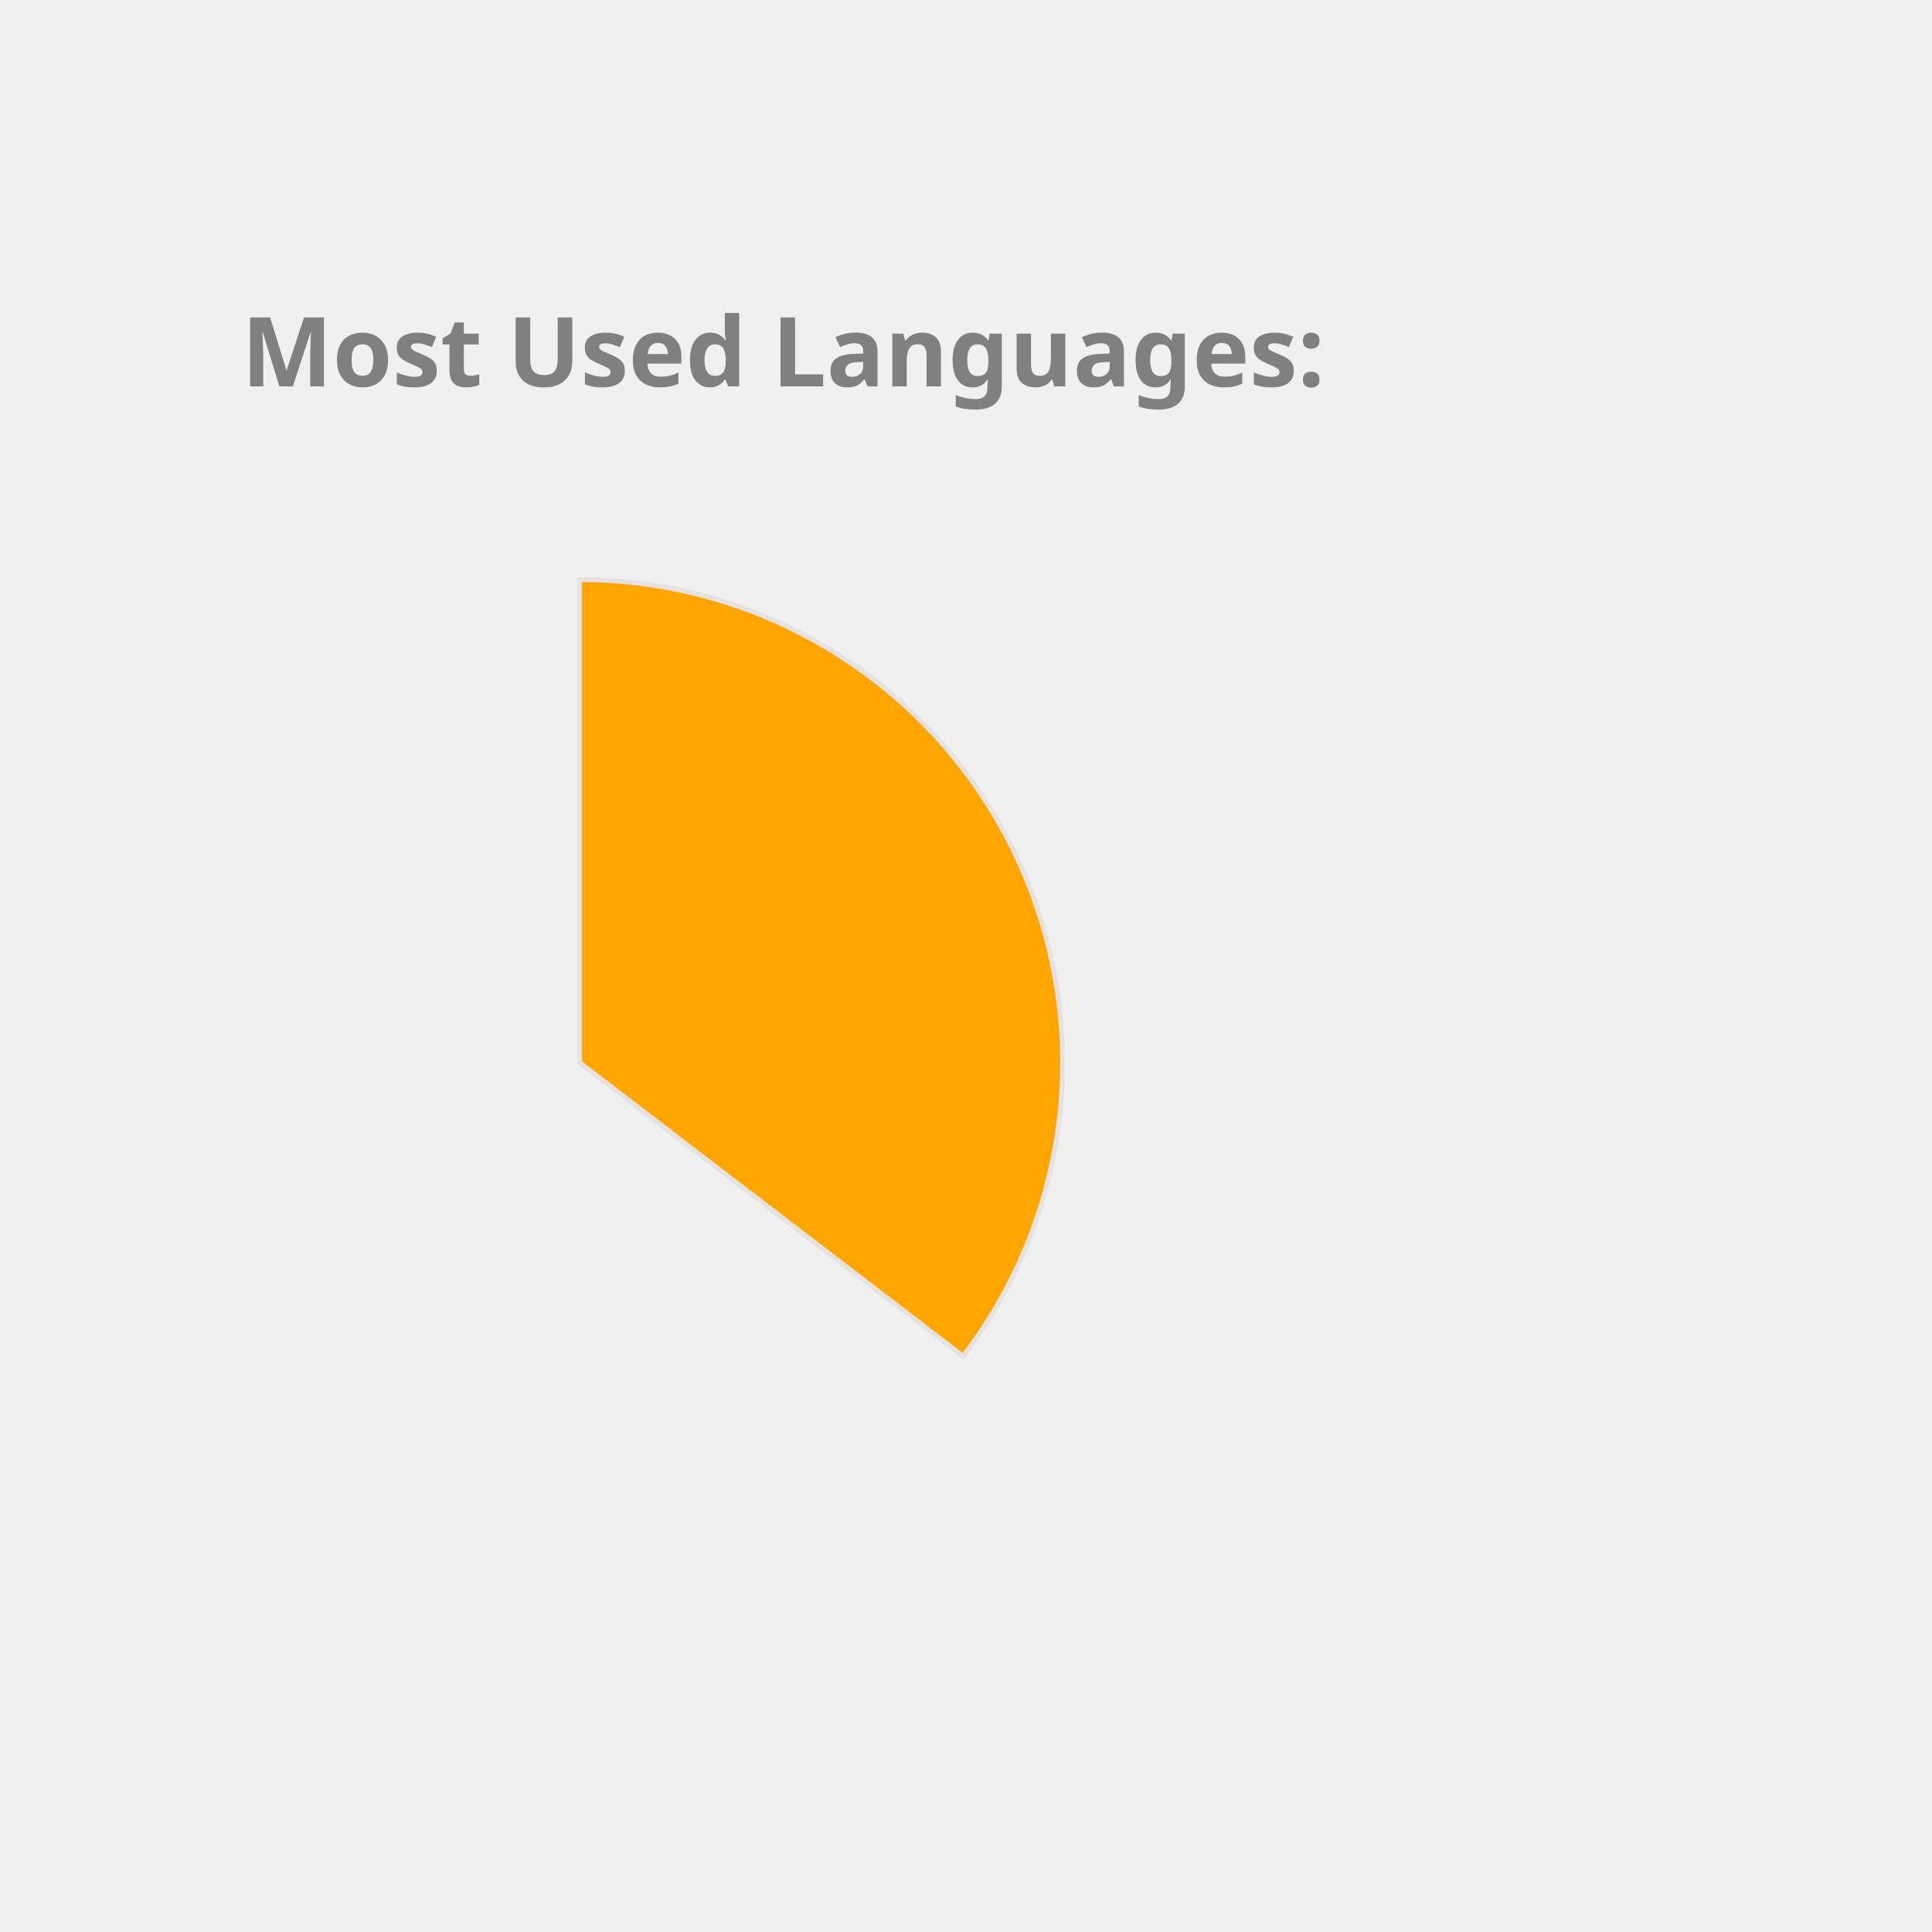
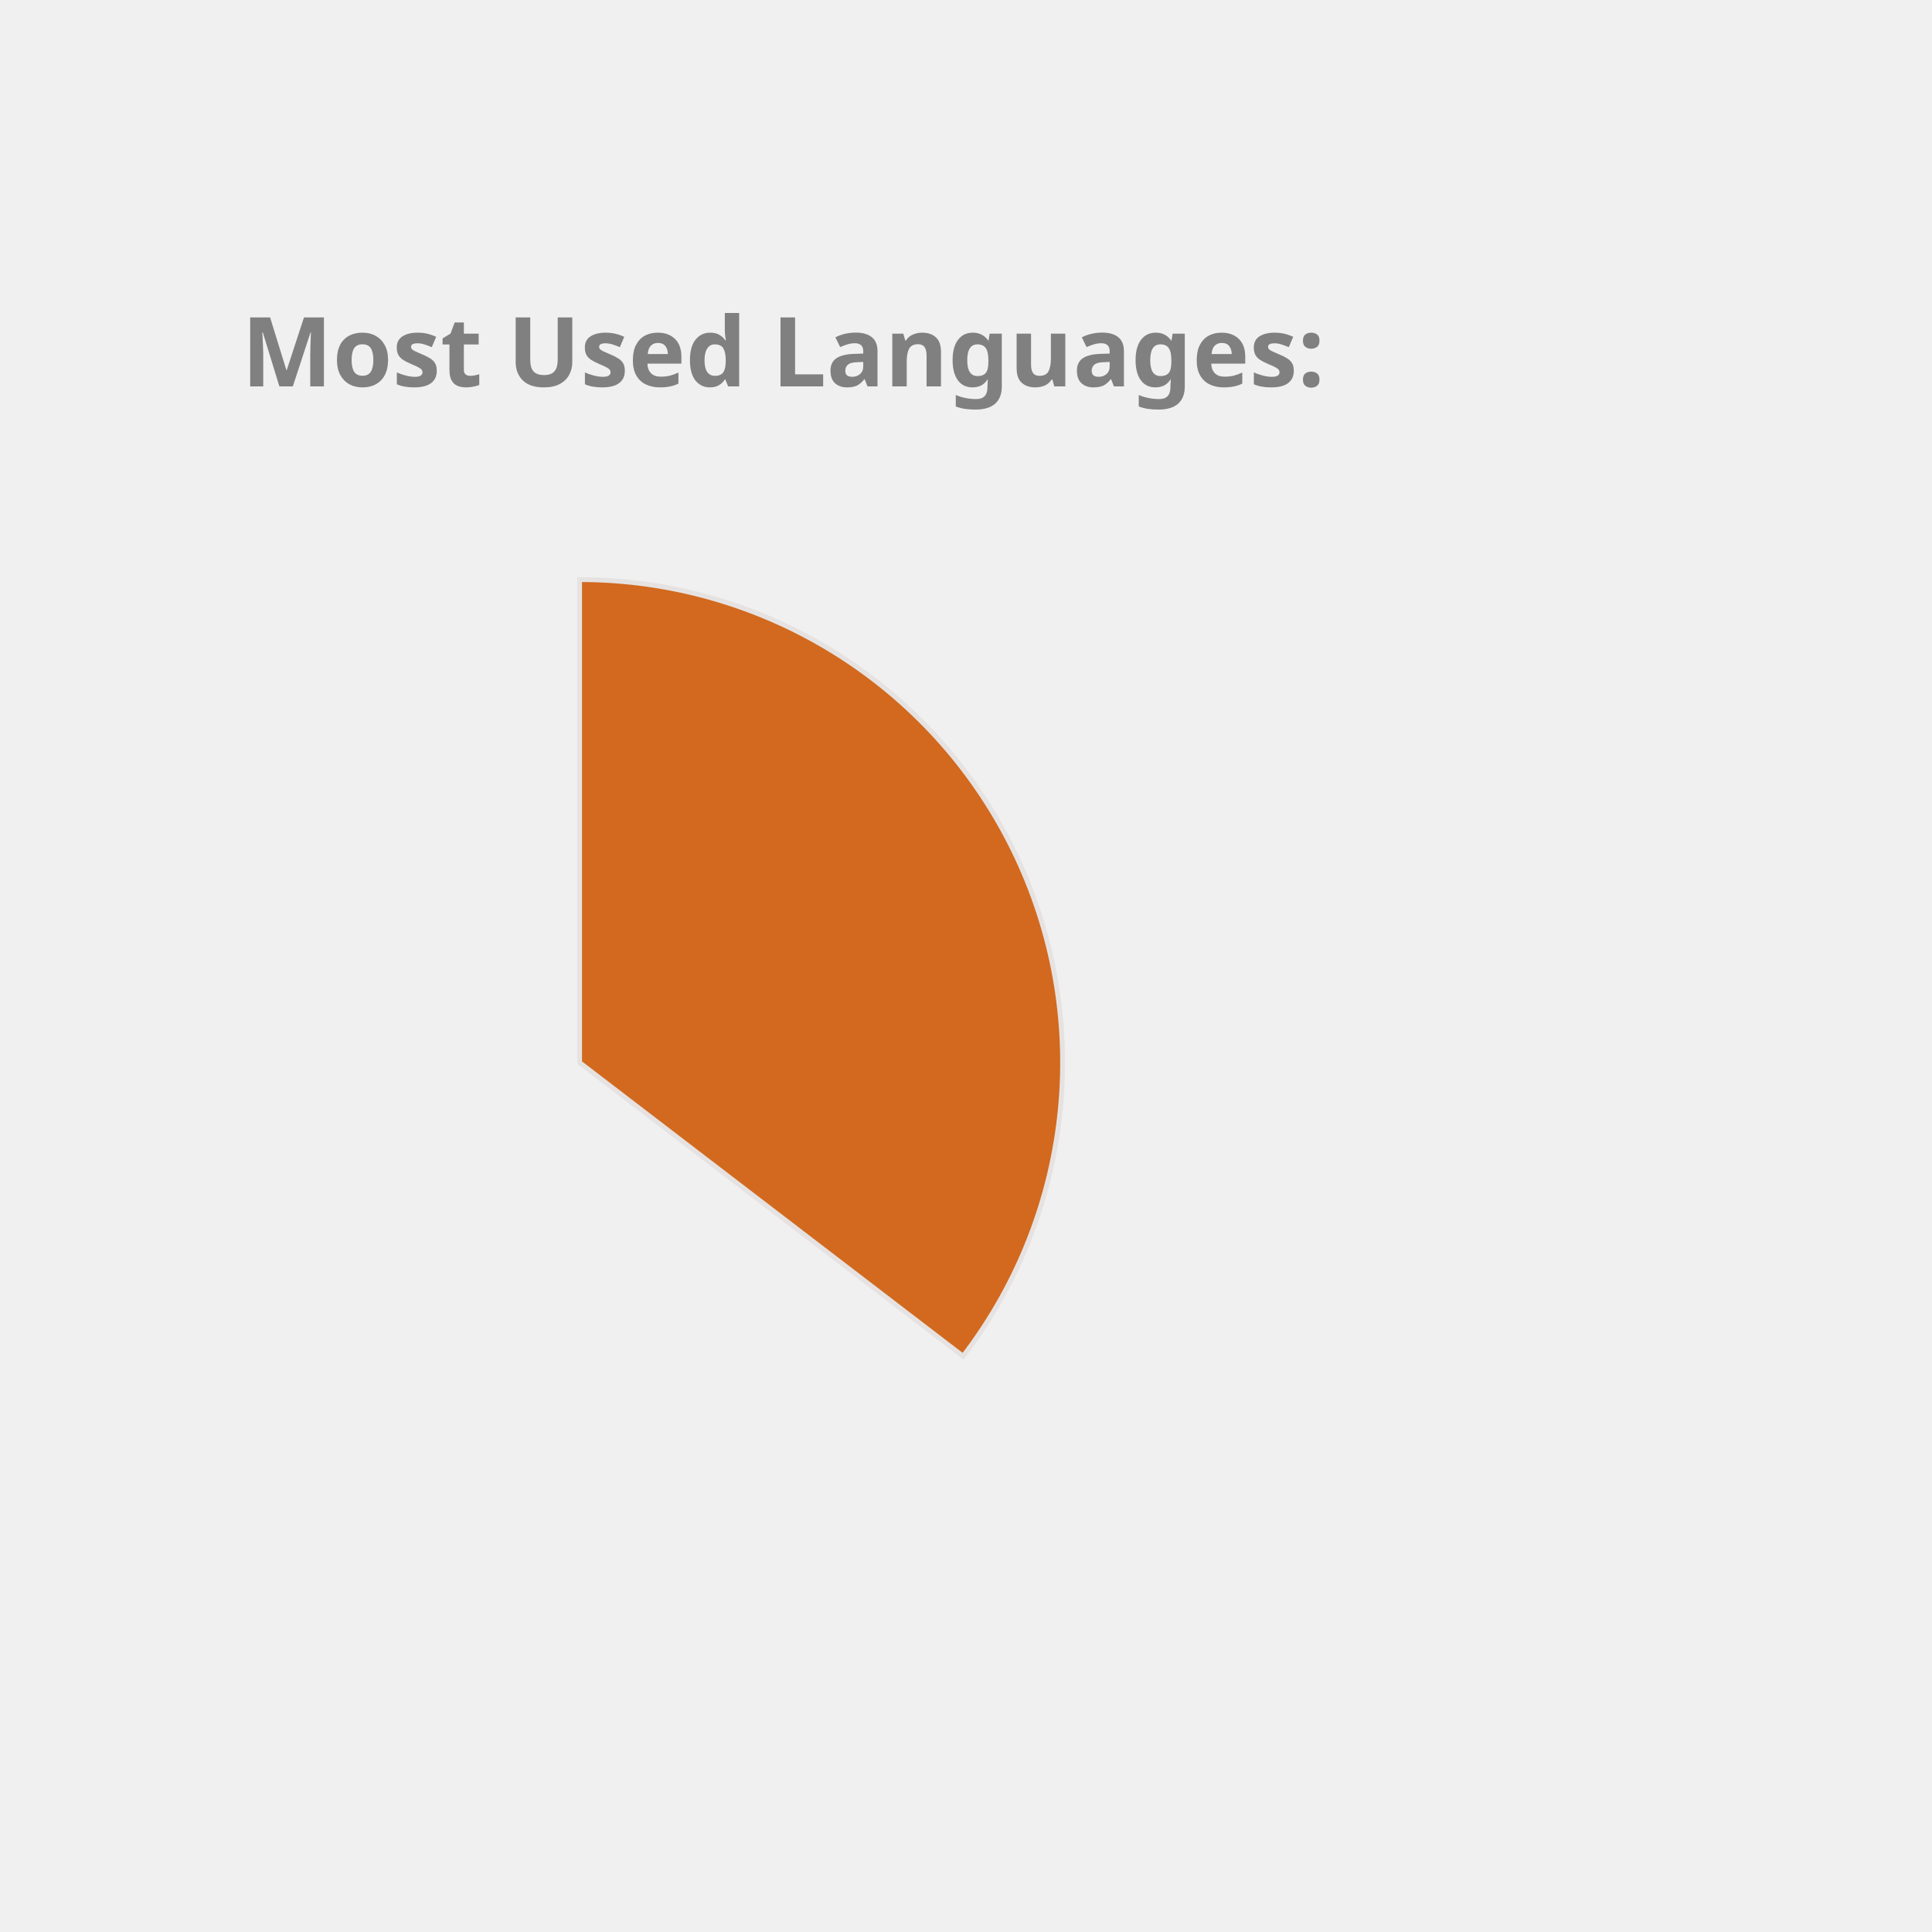
<svg xmlns="http://www.w3.org/2000/svg" height="350px" width="350px" viewBox="0 0 400 400">
  <style> 
        .label {
                font: bold 20px sans-serif;
                color: #404040;
                -webkit-text-stroke: 1px white;
        }

        path {
                stroke: #E6E2E1;
                stroke-width: 1px;
                transform: translate(60px, 100px);
        }

        .path_1 {
                animation: fadeIn 5s linear forwards;
        }

        .path_2 {
                transform: scale(0);
                animation: fadeIn 5s linear forwards 5s;
        }


        
        .path_3 {
                transform: scale(0);
                animation: fadeIn 5s linear forwards 10s;
        }


        .path_4 {
                transform: scale(0);
                animation: fadeIn 5s linear forwards 15s;
        }

        .path_5 {
                transform: scale(0);
                animation: fadeIn 5s linear forwards 20s;
        }

        .path_6 {
                transform: scale(0);
                animation: fadeIn 5s linear forwards 25s;
        }

        .path_7 {
                transform: scale(0);
                animation: fadeIn 5s linear forwards 30s;
        }

        .path_8 {
                transform: scale(0);
                animation: fadeIn 5s linear forwards 35s;
        }

        .path_9 {
                transform: scale(0);
                animation: fadeIn 5s linear forwards 40s;
        }

        .path_10 {
                transform: scale(0);
                animation: fadeIn 5s linear forwards 45s;
        }

        @keyframes fadeIn {
                0% {                        
                        transform: translate(250px, 300px) rotate(0deg) scale(0);
                        
                }
                50% {
                        transform: translate(150px, 220px) rotate(180deg) scale(0.5);
                        
                }
                
                100% {
                        transform: translate(60px, 120px) rotate(360deg) scale(1);
                        
                }
        }
        .txt_1 {
                opacity: 0;
                animation: txtShow 5s linear forwards 0s;
        }

        .txt_2 {
                opacity: 0;
                animation: txtShow 5s linear forwards 5s;
        }

        .txt_3 {
                opacity: 0;
                animation: txtShow 5s linear forwards 10s;
        }

        .txt_4 {
                opacity: 0;
                animation: txtShow 5s linear forwards 15s;
        }

        .txt_5 {
                opacity: 0;
                animation: txtShow 5s linear forwards 20s;
        }

        .txt_6 {
                opacity: 0;
                animation: txtShow 5s linear forwards 25s;
        }

        .txt_7 {
                opacity: 0;
                animation: txtShow 5s linear forwards 30s;
        }

        .txt_8 {
                opacity: 0;
                animation: txtShow 5s linear forwards 35s;
        }

        .txt_9 {
                opacity: 0;
                animation: txtShow 5s linear forwards 40s;
        }

        .txt_10 {
                opacity: 0;
                animation: txtShow 5s linear forwards 45s;
        }

        @keyframes txtShow {
                0% {                        
                        opacity: 0;
                        transform: translate(0px, 0px) scale(0);
                }
                100% {
                        opacity: 1;
                        transform: translate(0px, 0px) scale(1);
                        
                }
        }
</style>
-   <path class="path_1" d="M 60,120 L 60,20 A 100,100 0 0 1 139.399,180.793 Z" fill="Orange" stroke="#fff" stroke-width="2" />
-   <text class="txt_1" x="260" y="150" fill="Orange" stroke="Orange" stroke-width="1">Java</text>
-   <path class="path_2" d="M 60,120 L 139.399,180.793 A 100,100 0 0 1 -26.707,169.819 Z" fill="DodgerBlue" stroke="#fff" stroke-width="2" />
-   <text class="txt_2" x="260" y="170" fill="DodgerBlue" stroke="DodgerBlue" stroke-width="1">TypeScript</text>
-   <path class="path_3" d="M 60,120 L -26.707,169.819 A 100,100 0 0 1 -29.664,75.724 Z" fill="MediumTurquoise" stroke="#fff" stroke-width="2" />
-   <text class="txt_3" x="260" y="190" fill="MediumTurquoise" stroke="MediumTurquoise" stroke-width="1">JavaScript</text>
-   <path class="path_4" d="M 60,120 L -29.664,75.724 A 100,100 0 0 1 -11.594,50.183 Z" fill="Coral" stroke="#fff" stroke-width="2" />
-   <text class="txt_4" x="260" y="210" fill="Coral" stroke="Coral" stroke-width="1">HTML</text>
-   <path class="path_5" d="M 60,120 L -11.594,50.183 A 100,100 0 0 1 9.096,33.926 Z" fill="Gold" stroke="#fff" stroke-width="2" />
-   <text class="txt_5" x="260" y="230" fill="Gold" stroke="Gold" stroke-width="1">CSS</text>
-   <path class="path_6" d="M 60,120 L 9.096,33.926 A 100,100 0 0 1 32.101,23.971 Z" fill="SteelBlue" stroke="#fff" stroke-width="2" />
-   <text class="txt_6" x="260" y="250" fill="SteelBlue" stroke="SteelBlue" stroke-width="1">Sass</text>
-   <path class="path_7" d="M 60,120 L 32.101,23.971 A 100,100 0 0 1 41.262,21.771 Z" fill="LightSeaGreen" stroke="#fff" stroke-width="2" />
-   <text class="txt_7" x="260" y="270" fill="LightSeaGreen" stroke="LightSeaGreen" stroke-width="1">Python</text>
-   <path class="path_8" d="M 60,120 L 41.262,21.771 A 100,100 0 0 1 49.964,20.505 Z" fill="RosyBrown" stroke="#fff" stroke-width="2" />
-   <text class="txt_8" x="260" y="290" fill="RosyBrown" stroke="RosyBrown" stroke-width="1">Batchfile</text>
-   <path class="path_9" d="M 60,120 L 49.964,20.505 A 100,100 0 0 1 54.348,20.16 Z" fill="MediumSlateBlue" stroke="#fff" stroke-width="2" />
-   <text class="txt_9" x="260" y="310" fill="MediumSlateBlue" stroke="MediumSlateBlue" stroke-width="1">Mustache</text>
-   <path class="path_10" d="M 60,120 L 54.348,20.16 A 100,100 0 0 1 58.115,20.018 Z" fill="DarkKhaki" stroke="#fff" stroke-width="2" />
-   <text class="txt_10" x="260" y="330" fill="DarkKhaki" stroke="DarkKhaki" stroke-width="1">SCSS</text>
+   <path class="path_1" d="M 60,120 L 60,20 A 100,100 0 0 1 139.399,180.793 Z" fill="Chocolate" stroke="#fff" stroke-width="2" />
+   <text class="txt_1" x="260" y="150" fill="Chocolate" stroke="Chocolate" stroke-width="1">Java</text>
+   <path class="path_2" d="M 60,120 L 139.399,180.793 A 100,100 0 0 1 -26.707,169.819 Z" fill="IndianRed" stroke="#fff" stroke-width="2" />
+   <text class="txt_2" x="260" y="170" fill="IndianRed" stroke="IndianRed" stroke-width="1">TypeScript</text>
+   <path class="path_3" d="M 60,120 L -26.707,169.819 A 100,100 0 0 1 -29.664,75.724 Z" fill="Orange" stroke="#fff" stroke-width="2" />
+   <text class="txt_3" x="260" y="190" fill="Orange" stroke="Orange" stroke-width="1">JavaScript</text>
+   <path class="path_4" d="M 60,120 L -29.664,75.724 A 100,100 0 0 1 -11.594,50.183 Z" fill="Tomato" stroke="#fff" stroke-width="2" />
+   <text class="txt_4" x="260" y="210" fill="Tomato" stroke="Tomato" stroke-width="1">HTML</text>
+   <path class="path_5" d="M 60,120 L -11.594,50.183 A 100,100 0 0 1 9.096,33.926 Z" fill="SteelBlue" stroke="#fff" stroke-width="2" />
+   <text class="txt_5" x="260" y="230" fill="SteelBlue" stroke="SteelBlue" stroke-width="1">CSS</text>
+   <path class="path_6" d="M 60,120 L 9.096,33.926 A 100,100 0 0 1 32.101,23.971 Z" fill="Salmon" stroke="#fff" stroke-width="2" />
+   <text class="txt_6" x="260" y="250" fill="Salmon" stroke="Salmon" stroke-width="1">Sass</text>
+   <path class="path_7" d="M 60,120 L 32.101,23.971 A 100,100 0 0 1 41.262,21.771 Z" fill="RosyBrown" stroke="#fff" stroke-width="2" />
+   <text class="txt_7" x="260" y="270" fill="RosyBrown" stroke="RosyBrown" stroke-width="1">Python</text>
+   <path class="path_8" d="M 60,120 L 41.262,21.771 A 100,100 0 0 1 49.964,20.505 Z" fill="Pink" stroke="#fff" stroke-width="2" />
+   <text class="txt_8" x="260" y="290" fill="Pink" stroke="Pink" stroke-width="1">Batchfile</text>
+   <path class="path_9" d="M 60,120 L 49.964,20.505 A 100,100 0 0 1 54.348,20.16 Z" fill="LightSeaGreen" stroke="#fff" stroke-width="2" />
+   <text class="txt_9" x="260" y="310" fill="LightSeaGreen" stroke="LightSeaGreen" stroke-width="1">Mustache</text>
+   <path class="path_10" d="M 60,120 L 54.348,20.16 A 100,100 0 0 1 58.115,20.018 Z" fill="DodgerBlue" stroke="#fff" stroke-width="2" />
+   <text class="txt_10" x="260" y="330" fill="DodgerBlue" stroke="DodgerBlue" stroke-width="1">SCSS</text>
  <g class="label">
    <text x="50" y="80" fill="grey">Most Used Languages:</text>
  </g>
</svg>
